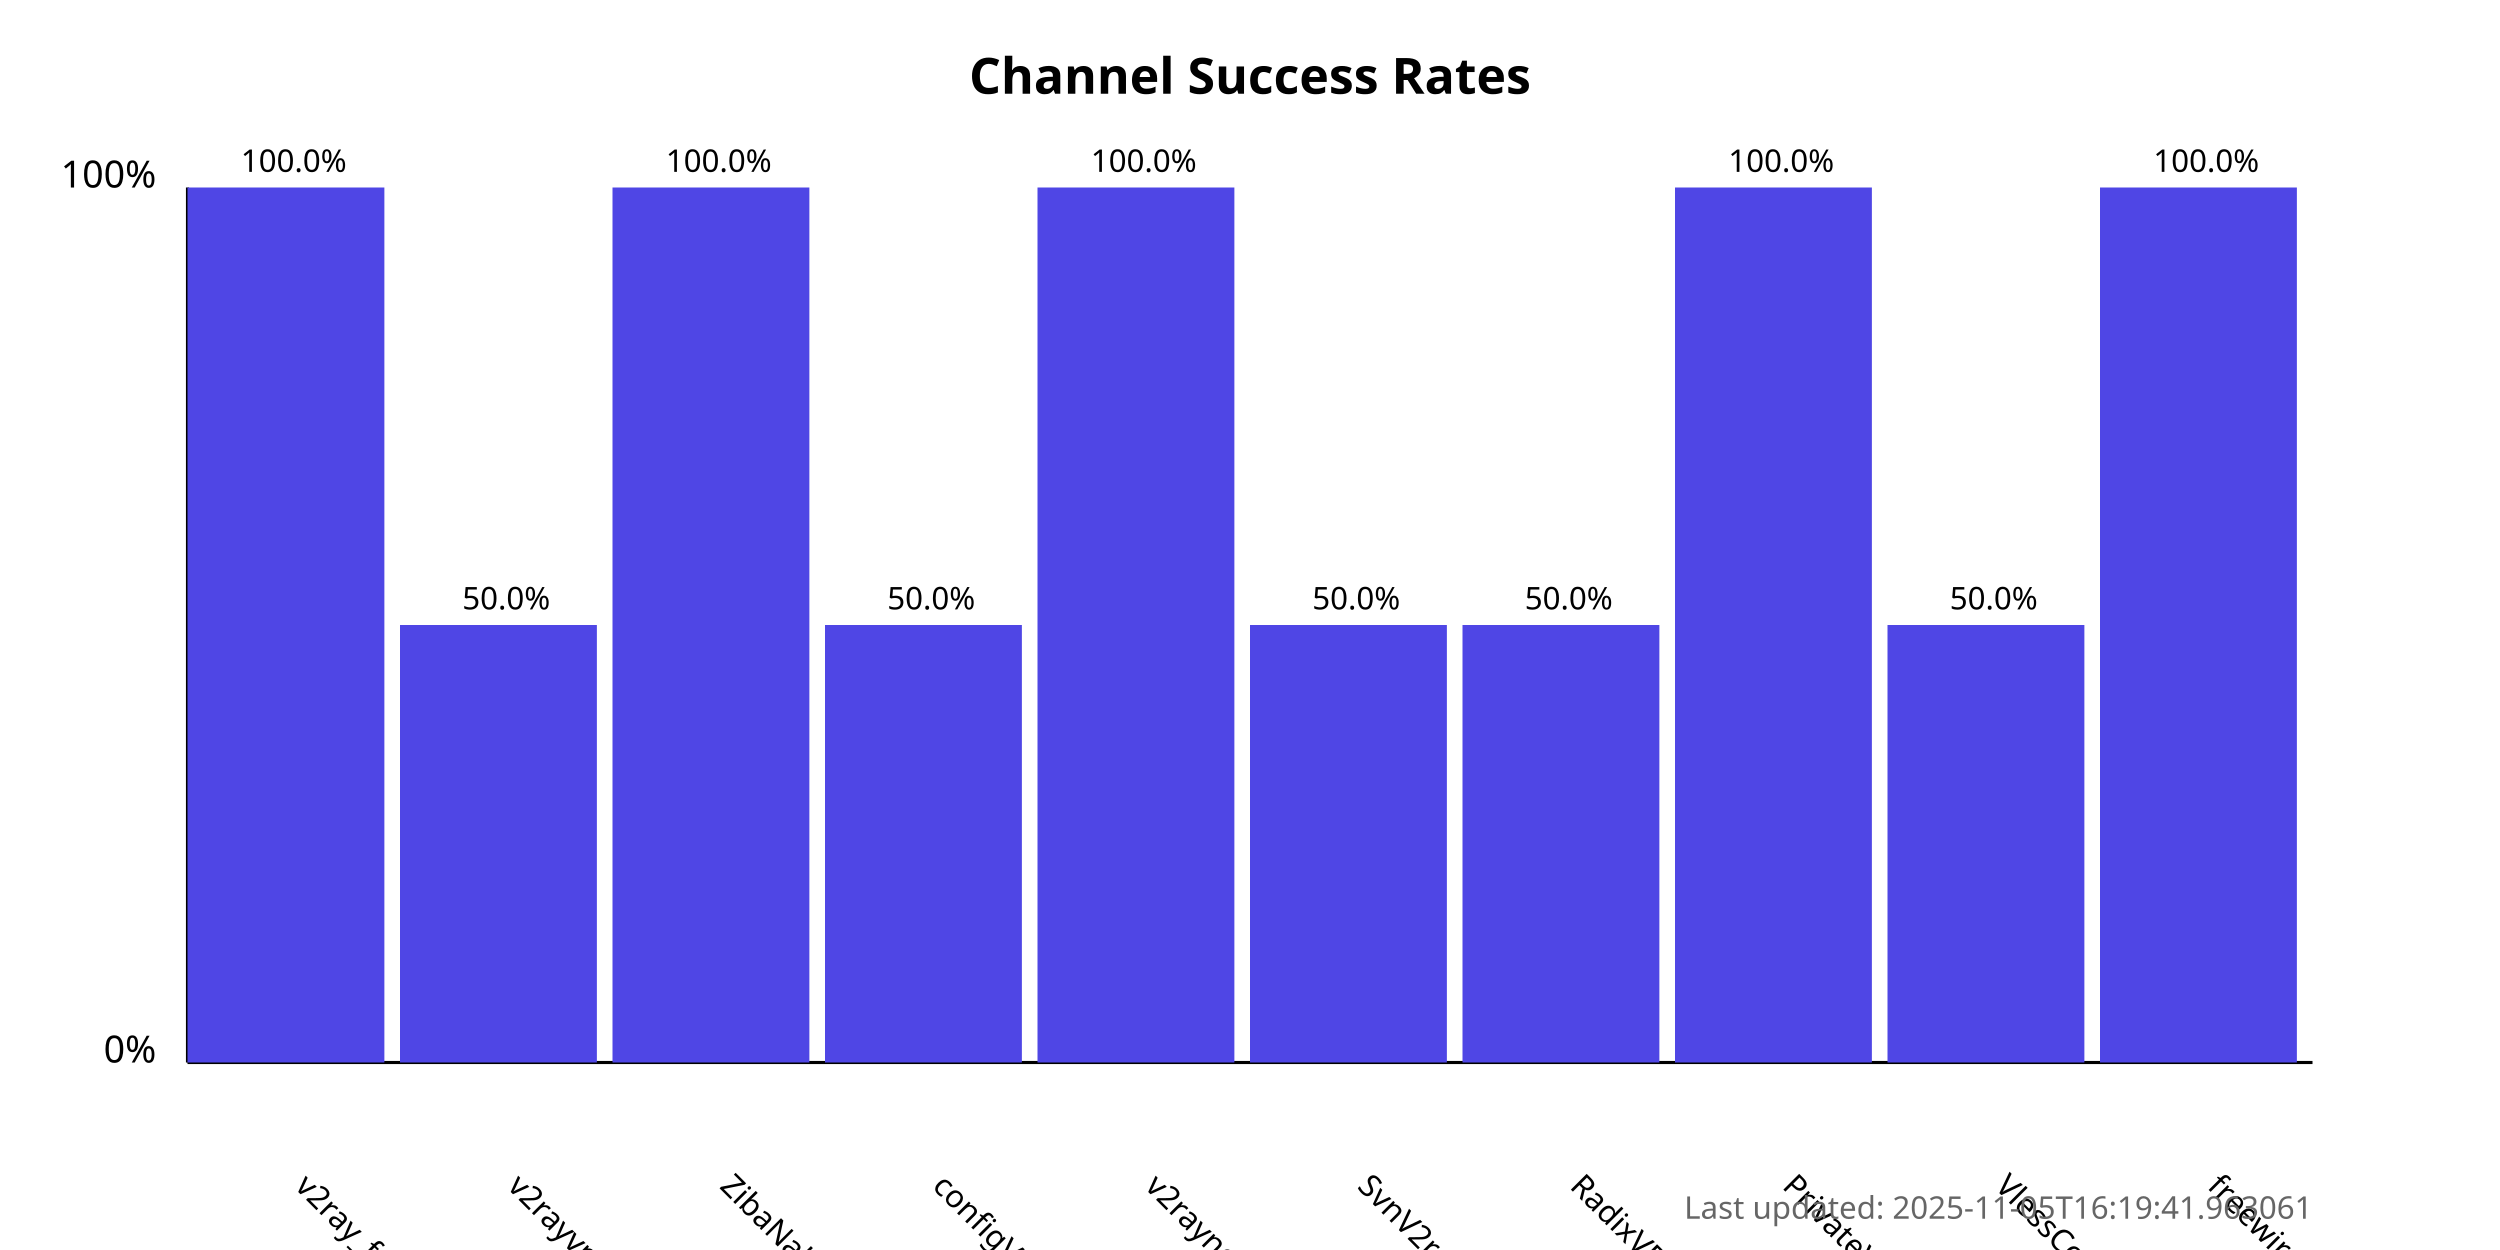
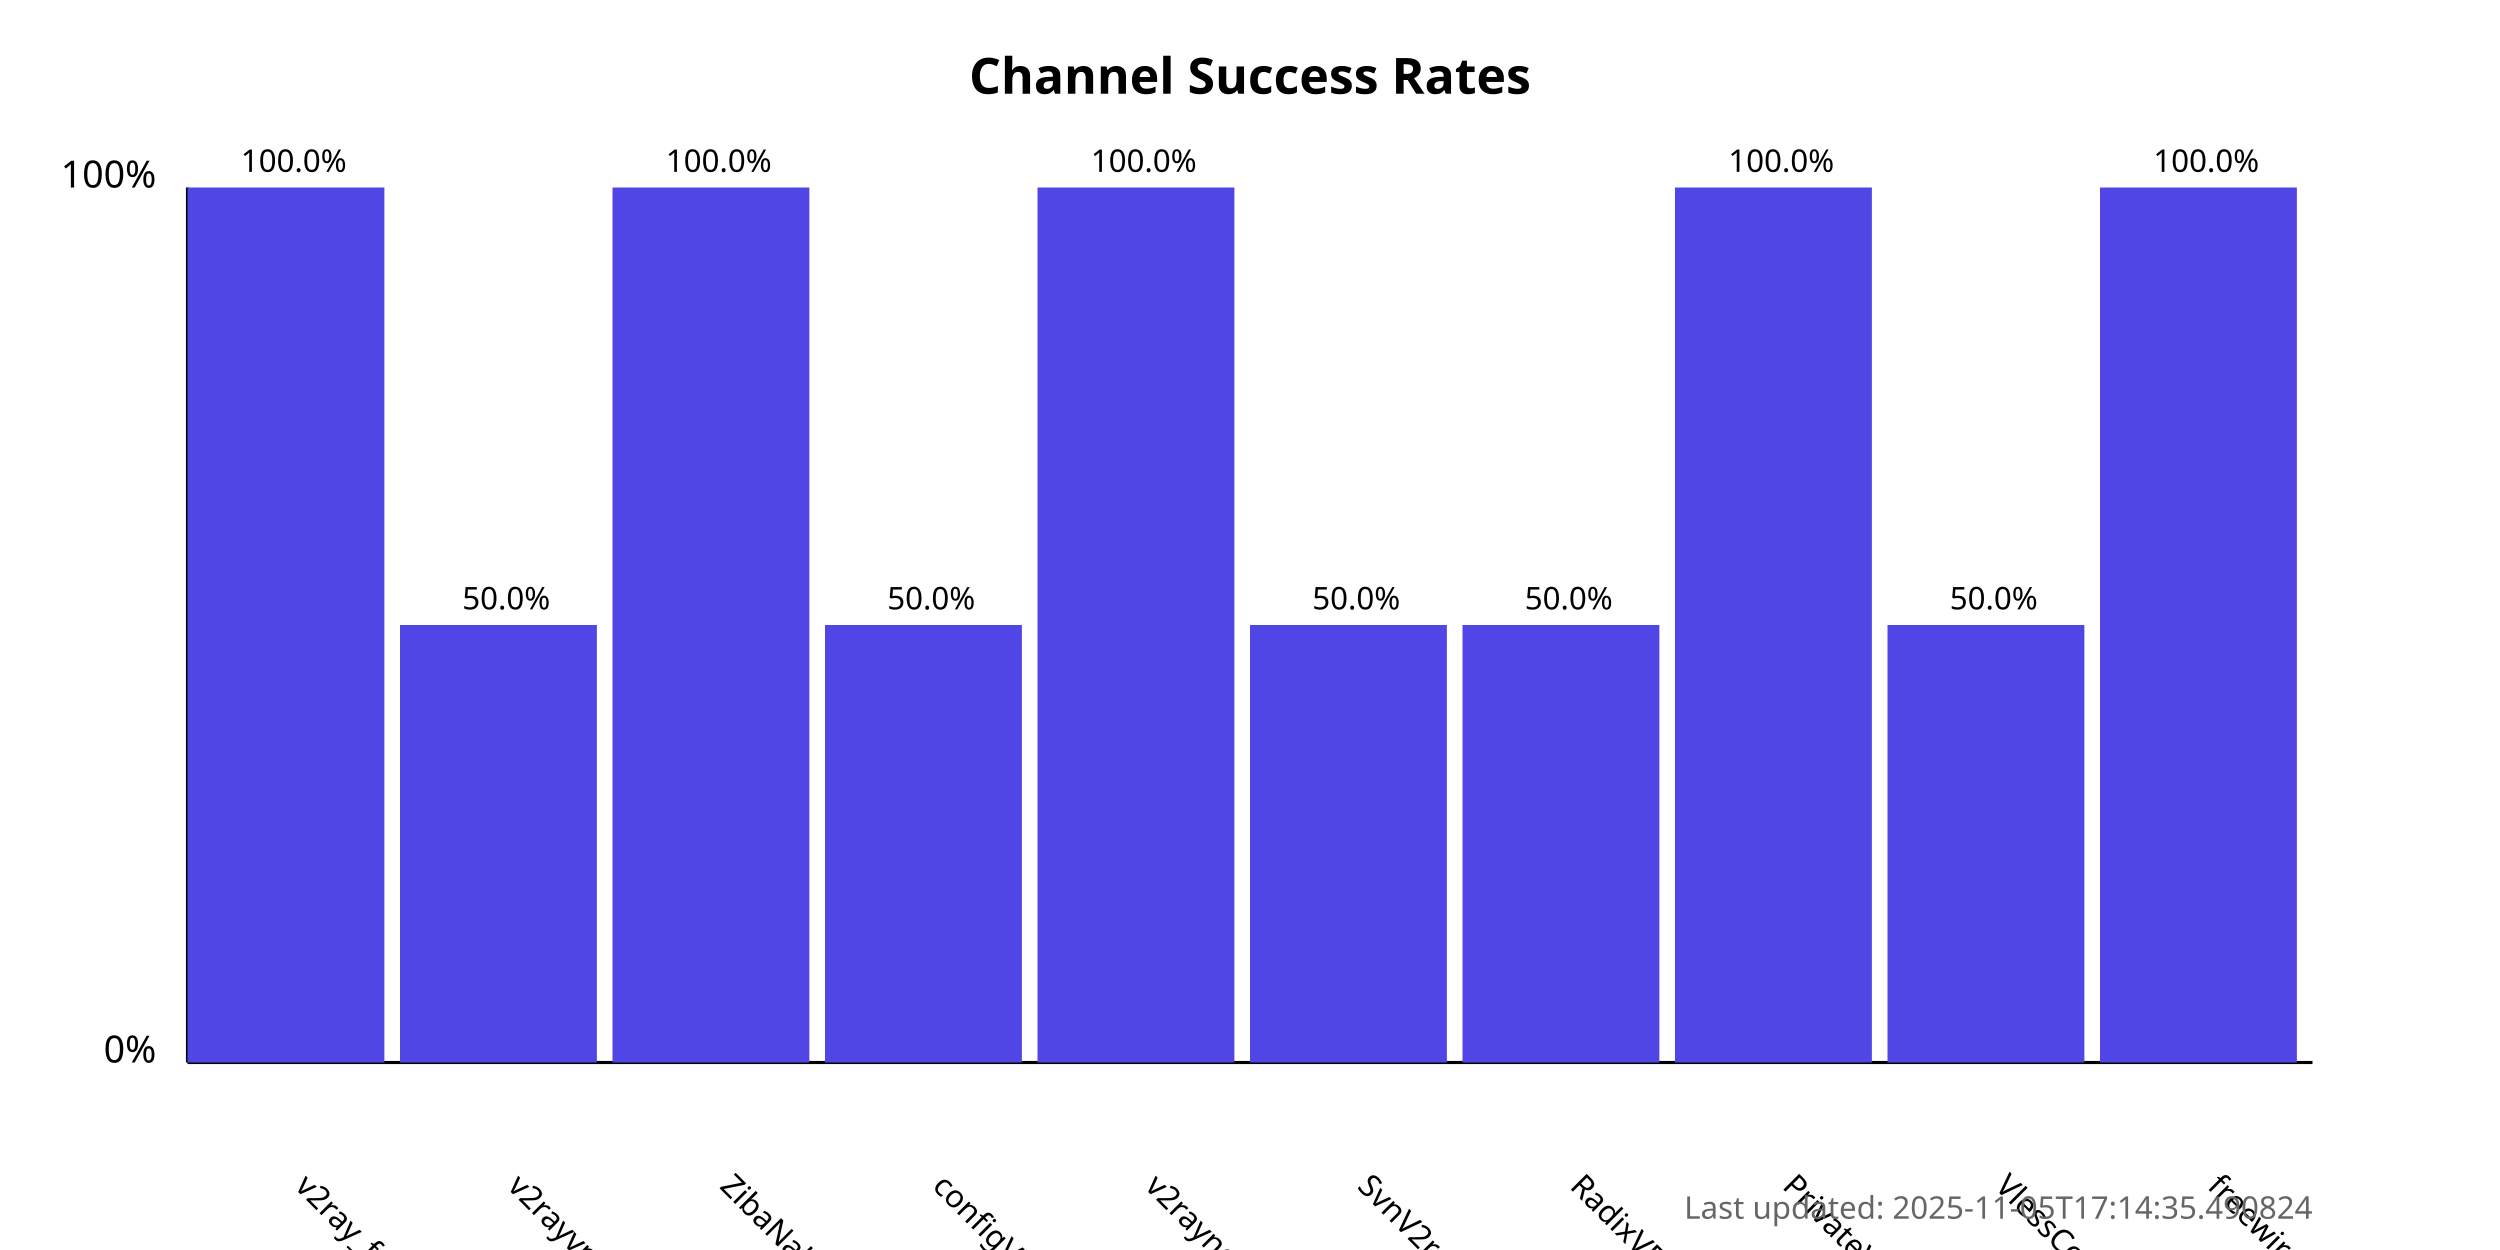
<svg xmlns="http://www.w3.org/2000/svg" width="800" height="400">
  <style>
            .chart-title { font: bold 16px sans-serif; }
            .axis-label { font: 12px sans-serif; }
            .tick-label { font: 10px sans-serif; }
            .bar { fill: #4f46e5; }
            .bar:hover { fill: #6366f1; }
            .timestamp { font: 10px sans-serif; fill: #666; }
        </style>
  <text x="400.0" y="30" text-anchor="middle" class="chart-title">
            Channel Success Rates
        </text>
  <line x1="60" y1="340" x2="60" y2="60" stroke="black" stroke-width="1" />
  <line x1="60" y1="340" x2="740" y2="340" stroke="black" stroke-width="1" />
  <text x="50" y="340" text-anchor="end" class="axis-label">0%</text>
  <text x="50" y="60" text-anchor="end" class="axis-label">100%</text>
  <g>
    <rect x="60" y="60.0" width="63.0" height="280.0" class="bar" />
    <text x="94.0" y="380" transform="rotate(45, 94.0, 380)" text-anchor="start" class="tick-label">
                v2ray_free_conf
            </text>
    <text x="94.0" y="55.0" text-anchor="middle" class="tick-label">
                100.0%
            </text>
  </g>
  <g>
    <rect x="128.0" y="200.0" width="63.0" height="140.0" class="bar" />
    <text x="162.0" y="380" transform="rotate(45, 162.0, 380)" text-anchor="start" class="tick-label">
                v2rayvpno
            </text>
    <text x="162.0" y="195.0" text-anchor="middle" class="tick-label">
                50.0%
            </text>
  </g>
  <g>
    <rect x="196.0" y="60.0" width="63.0" height="280.0" class="bar" />
    <text x="230.0" y="380" transform="rotate(45, 230.0, 380)" text-anchor="start" class="tick-label">
                ZibaNabz
            </text>
    <text x="230.0" y="55.0" text-anchor="middle" class="tick-label">
                100.0%
            </text>
  </g>
  <g>
    <rect x="264.0" y="200.0" width="63.0" height="140.0" class="bar" />
    <text x="298.0" y="380" transform="rotate(45, 298.0, 380)" text-anchor="start" class="tick-label">
                configV2rayForFree
            </text>
    <text x="298.0" y="195.0" text-anchor="middle" class="tick-label">
                50.0%
            </text>
  </g>
  <g>
    <rect x="332.0" y="60.0" width="63.0" height="280.0" class="bar" />
    <text x="366.0" y="380" transform="rotate(45, 366.0, 380)" text-anchor="start" class="tick-label">
                v2rayngvpn
            </text>
    <text x="366.0" y="55.0" text-anchor="middle" class="tick-label">
                100.0%
            </text>
  </g>
  <g>
    <rect x="400.0" y="200.0" width="63.0" height="140.0" class="bar" />
    <text x="434.0" y="380" transform="rotate(45, 434.0, 380)" text-anchor="start" class="tick-label">
                SvnV2ray
            </text>
    <text x="434.0" y="195.0" text-anchor="middle" class="tick-label">
                50.0%
            </text>
  </g>
  <g>
    <rect x="468.0" y="200.0" width="63.0" height="140.0" class="bar" />
    <text x="502.0" y="380" transform="rotate(45, 502.0, 380)" text-anchor="start" class="tick-label">
                RadixVPN
            </text>
    <text x="502.0" y="195.0" text-anchor="middle" class="tick-label">
                50.0%
            </text>
  </g>
  <g>
    <rect x="536.0" y="60.0" width="63.0" height="280.0" class="bar" />
    <text x="570.0" y="380" transform="rotate(45, 570.0, 380)" text-anchor="start" class="tick-label">
                PrivateVPNs
            </text>
    <text x="570.0" y="55.0" text-anchor="middle" class="tick-label">
                100.0%
            </text>
  </g>
  <g>
    <rect x="604.0" y="200.0" width="63.0" height="140.0" class="bar" />
    <text x="638.0" y="380" transform="rotate(45, 638.0, 380)" text-anchor="start" class="tick-label">
                VlessConfig
            </text>
    <text x="638.0" y="195.0" text-anchor="middle" class="tick-label">
                50.0%
            </text>
  </g>
  <g>
    <rect x="672.0" y="60.0" width="63.0" height="280.0" class="bar" />
    <text x="706.0" y="380" transform="rotate(45, 706.0, 380)" text-anchor="start" class="tick-label">
                freewireguard
            </text>
    <text x="706.0" y="55.0" text-anchor="middle" class="tick-label">
                100.0%
            </text>
  </g>
  <text x="740" y="390" text-anchor="end" class="timestamp">
-             Last updated: 2025-11-05T16:19:41.963061
+             Last updated: 2025-11-05T17:14:35.490824
        </text>
</svg>
